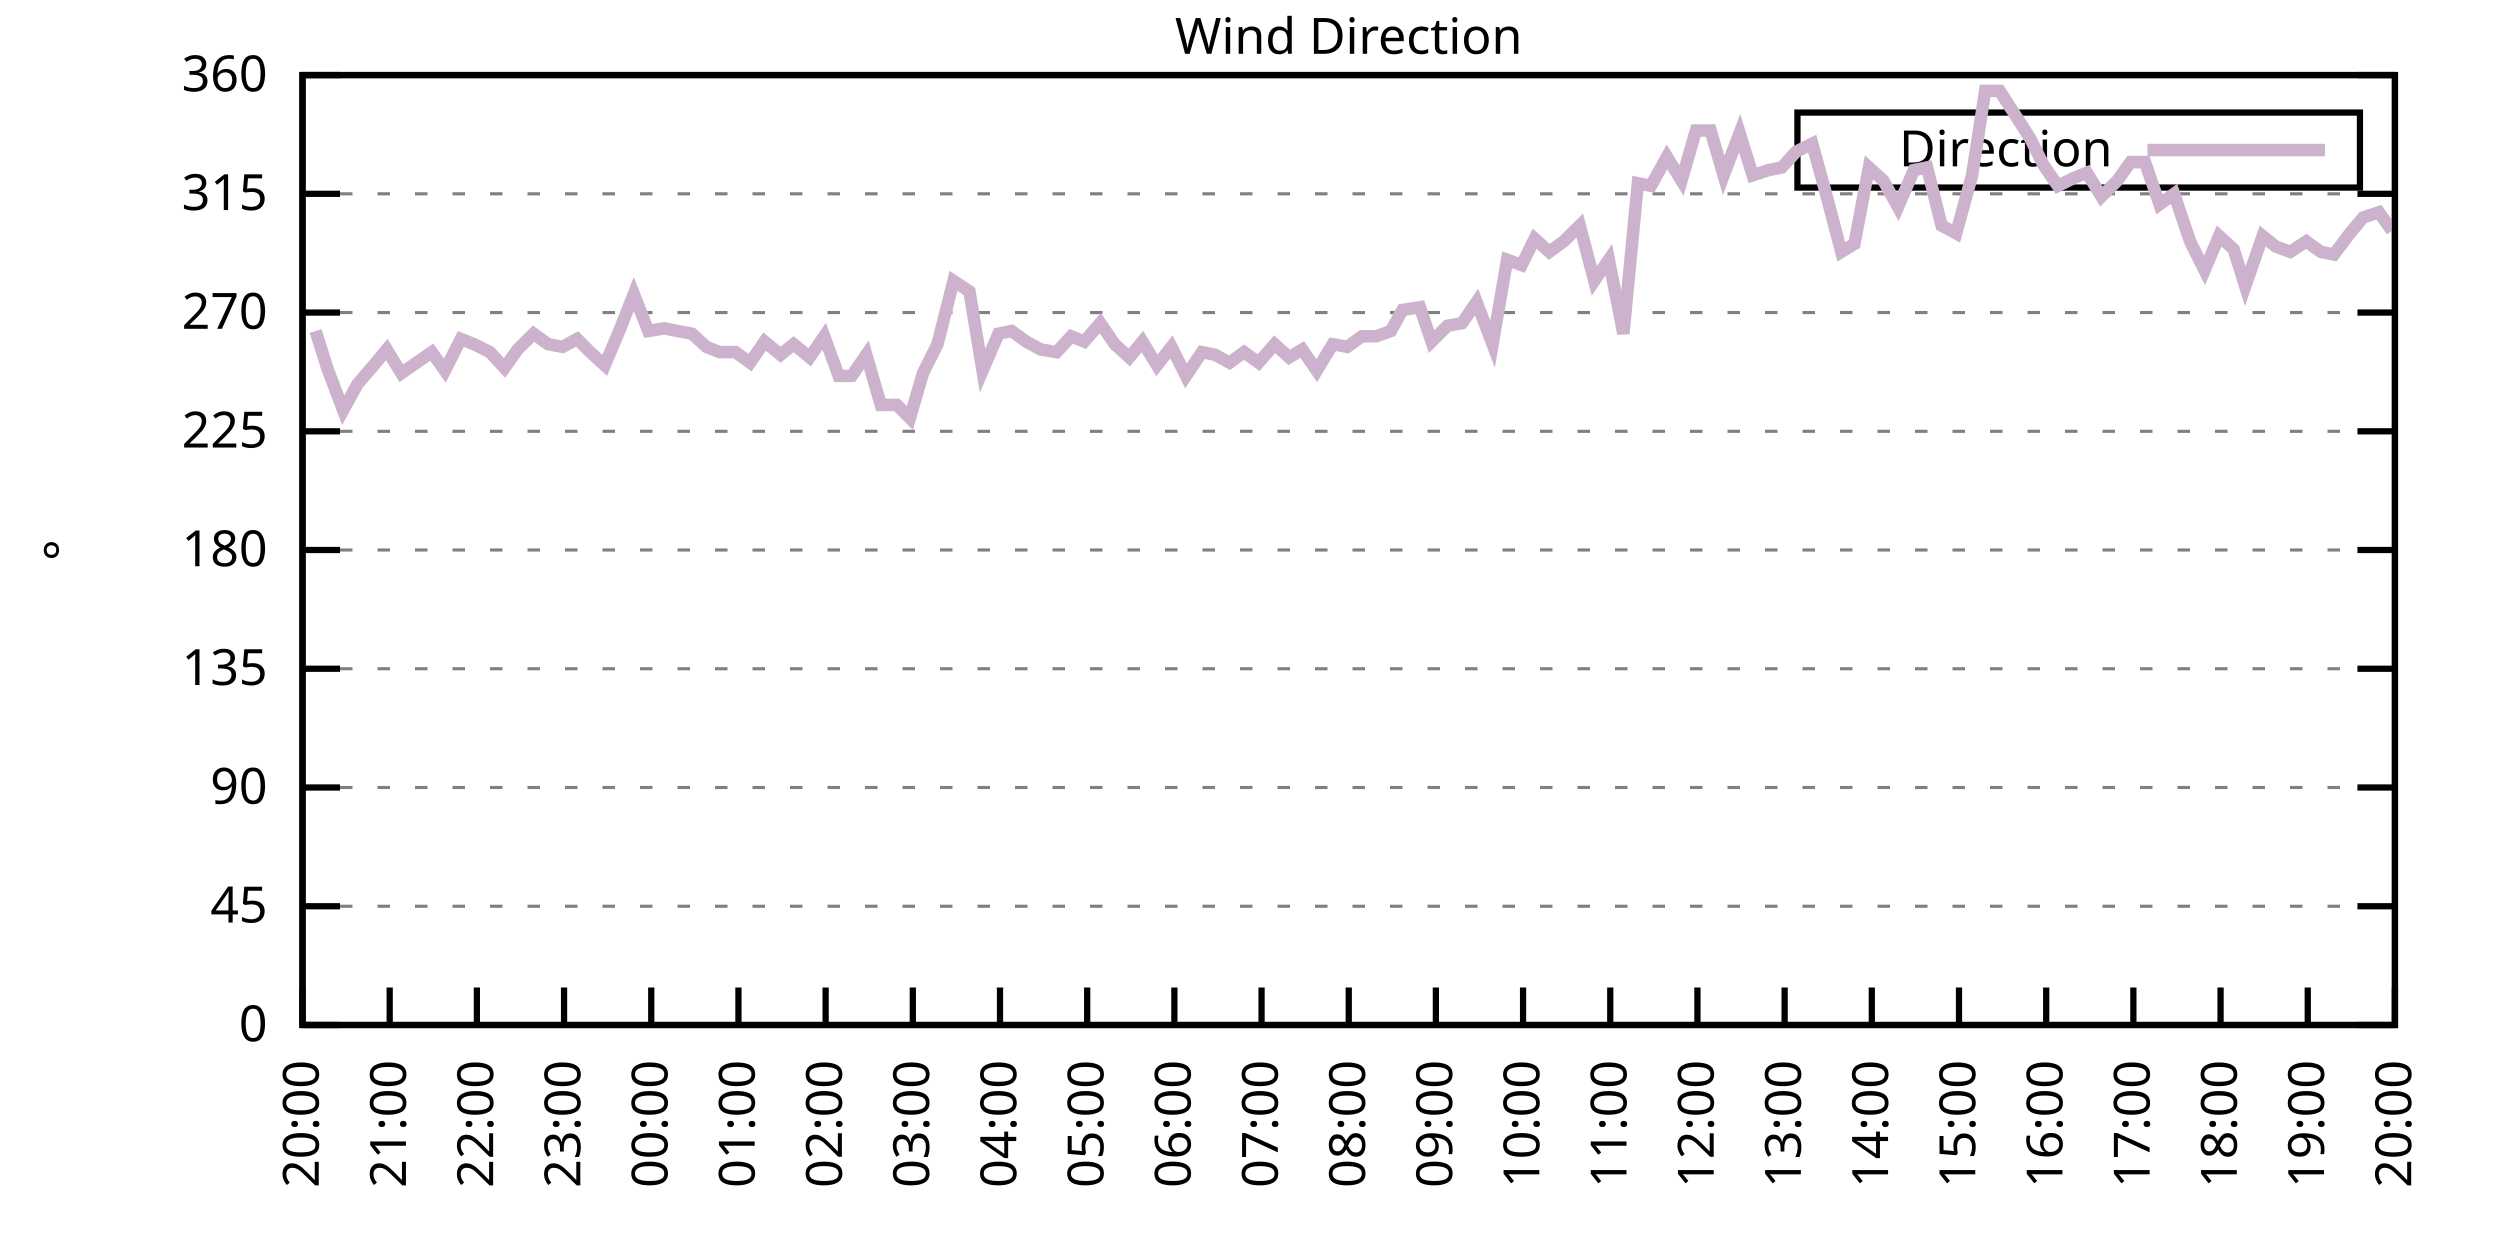
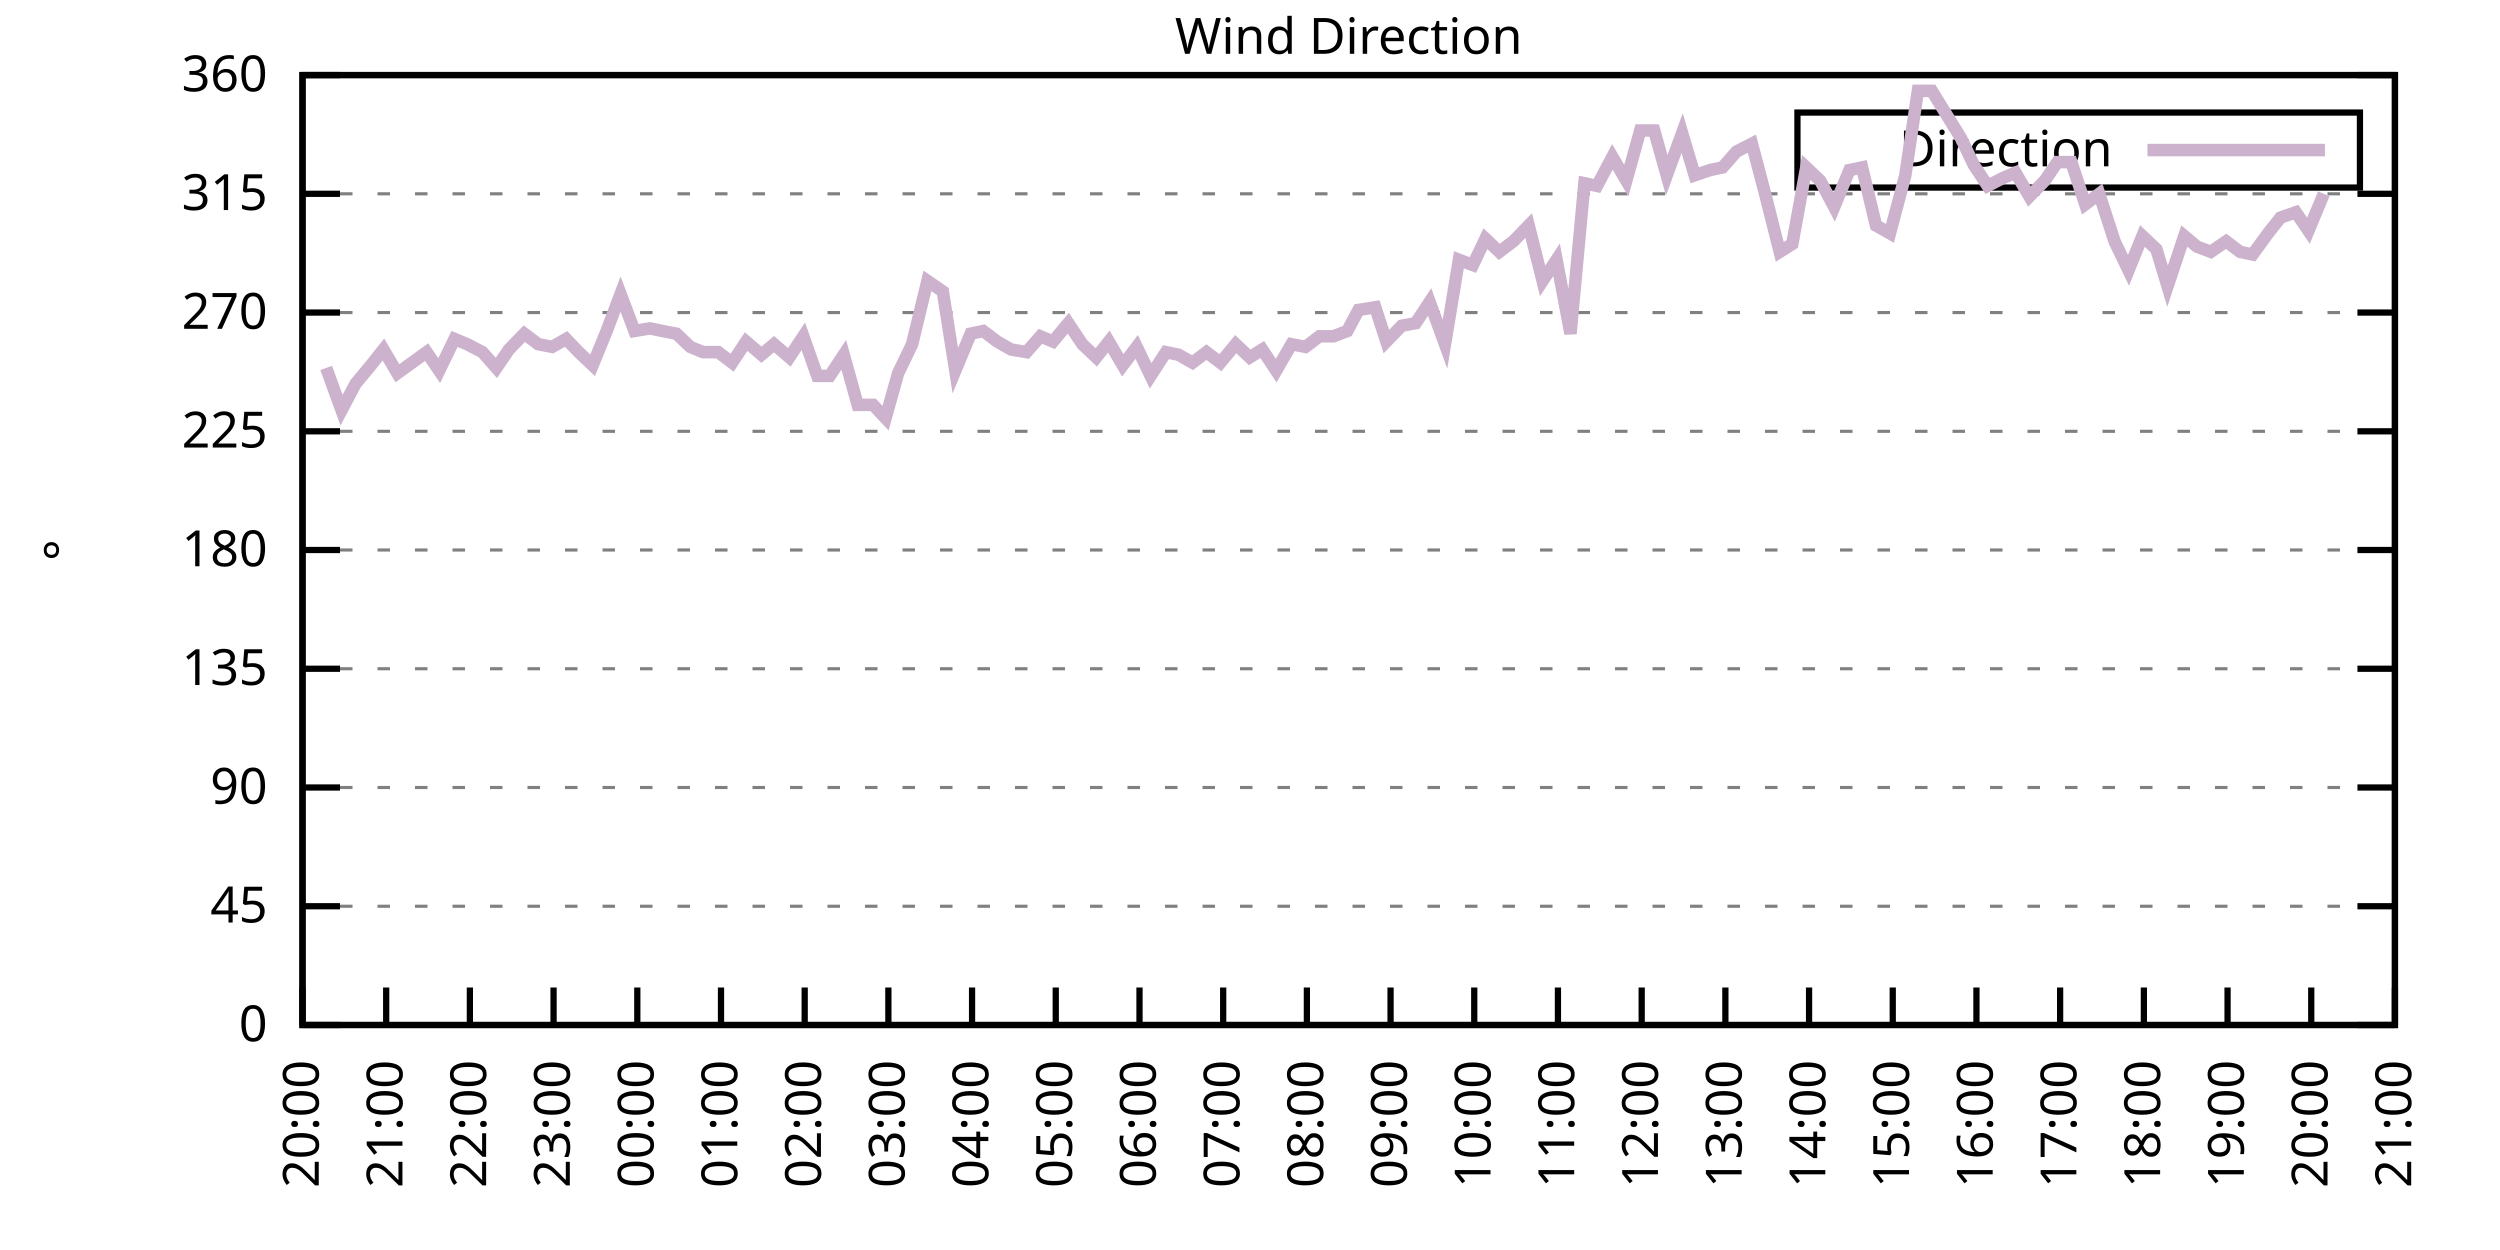
<svg xmlns="http://www.w3.org/2000/svg" xmlns:xlink="http://www.w3.org/1999/xlink" width="400" height="200" viewBox="0 0 400 200">
  <g id="gnuplot_canvas">
    <rect x="0" y="0" width="400" height="200" fill="none" />
    <defs>
      <circle id="gpDot" r="0.5" stroke-width="0.5" stroke="currentColor" />
      <path id="gpPt0" stroke-width="0.333" stroke="currentColor" d="M-1,0 h2 M0,-1 v2" />
      <path id="gpPt1" stroke-width="0.333" stroke="currentColor" d="M-1,-1 L1,1 M1,-1 L-1,1" />
      <path id="gpPt2" stroke-width="0.333" stroke="currentColor" d="M-1,0 L1,0 M0,-1 L0,1 M-1,-1 L1,1 M-1,1 L1,-1" />
      <rect id="gpPt3" stroke-width="0.333" stroke="currentColor" x="-1" y="-1" width="2" height="2" />
      <rect id="gpPt4" stroke-width="0.333" stroke="currentColor" fill="currentColor" x="-1" y="-1" width="2" height="2" />
      <circle id="gpPt5" stroke-width="0.333" stroke="currentColor" cx="0" cy="0" r="1" />
      <use xlink:href="#gpPt5" id="gpPt6" fill="currentColor" stroke="none" />
      <path id="gpPt7" stroke-width="0.333" stroke="currentColor" d="M0,-1.33 L-1.33,0.67 L1.33,0.67 z" />
      <use xlink:href="#gpPt7" id="gpPt8" fill="currentColor" stroke="none" />
      <use xlink:href="#gpPt7" id="gpPt9" stroke="currentColor" transform="rotate(180)" />
      <use xlink:href="#gpPt9" id="gpPt10" fill="currentColor" stroke="none" />
      <use xlink:href="#gpPt3" id="gpPt11" stroke="currentColor" transform="rotate(45)" />
      <use xlink:href="#gpPt11" id="gpPt12" fill="currentColor" stroke="none" />
      <path id="gpPt13" stroke-width="0.333" stroke="currentColor" d="M0,1.330 L1.265,0.411 L0.782,-1.067 L-0.782,-1.076 L-1.265,0.411 z" />
      <use xlink:href="#gpPt13" id="gpPt14" fill="currentColor" stroke="none" />
      <filter id="textbox" filterUnits="objectBoundingBox" x="0" y="0" height="1" width="1">
        <feFlood flood-color="white" flood-opacity="1" result="bgnd" />
        <feComposite in="SourceGraphic" in2="bgnd" operator="atop" />
      </filter>
      <filter id="greybox" filterUnits="objectBoundingBox" x="0" y="0" height="1" width="1">
        <feFlood flood-color="lightgrey" flood-opacity="1" result="grey" />
        <feComposite in="SourceGraphic" in2="grey" operator="atop" />
      </filter>
    </defs>
    <g fill="none" color="white" stroke="currentColor" stroke-width="1.00" stroke-linecap="butt" stroke-linejoin="miter">
</g>
    <g fill="none" color="black" stroke="currentColor" stroke-width="1.00" stroke-linecap="butt" stroke-linejoin="miter">
      <g stroke="none" shape-rendering="crispEdges">
        <polygon fill="rgb(255, 255, 255)" points="48.40,164.00 383.18,164.00 383.18,12.02 48.40,12.02 " />
      </g>
    </g>
    <g fill="none" color="black" stroke="currentColor" stroke-width="1.00" stroke-linecap="butt" stroke-linejoin="miter">
</g>
    <g fill="none" color="black" stroke="black" stroke-width="0.50" stroke-linecap="butt" stroke-linejoin="miter">
</g>
    <g fill="none" color="gray" stroke="currentColor" stroke-width="0.50" stroke-linecap="butt" stroke-linejoin="miter">
      <path stroke="gray" stroke-dasharray="2,4" class="gridline" d="M48.40,164.00 L383.19,164.00  " />
    </g>
    <g fill="none" color="gray" stroke="gray" stroke-width="1.00" stroke-linecap="butt" stroke-linejoin="miter">
</g>
    <g fill="none" color="black" stroke="currentColor" stroke-width="1.00" stroke-linecap="butt" stroke-linejoin="miter">
      <path stroke="black" d="M48.40,164.00 L54.40,164.00 M383.19,164.00 L377.19,164.00  " />
      <g transform="translate(42.80,166.60)" stroke="none" fill="black" font-family="Sans" font-size="8.00" text-anchor="end">
        <text>
          <tspan font-family="Sans"> 0</tspan>
        </text>
      </g>
    </g>
    <g fill="none" color="black" stroke="currentColor" stroke-width="1.00" stroke-linecap="butt" stroke-linejoin="miter">
</g>
    <g fill="none" color="black" stroke="black" stroke-width="0.50" stroke-linecap="butt" stroke-linejoin="miter">
</g>
    <g fill="none" color="gray" stroke="currentColor" stroke-width="0.50" stroke-linecap="butt" stroke-linejoin="miter">
      <path stroke="gray" stroke-dasharray="2,4" class="gridline" d="M48.40,145.00 L383.19,145.00  " />
    </g>
    <g fill="none" color="gray" stroke="gray" stroke-width="1.00" stroke-linecap="butt" stroke-linejoin="miter">
</g>
    <g fill="none" color="black" stroke="currentColor" stroke-width="1.00" stroke-linecap="butt" stroke-linejoin="miter">
      <path stroke="black" d="M48.40,145.00 L54.40,145.00 M383.19,145.00 L377.19,145.00  " />
      <g transform="translate(42.80,147.60)" stroke="none" fill="black" font-family="Sans" font-size="8.00" text-anchor="end">
        <text>
          <tspan font-family="Sans"> 45</tspan>
        </text>
      </g>
    </g>
    <g fill="none" color="black" stroke="currentColor" stroke-width="1.00" stroke-linecap="butt" stroke-linejoin="miter">
</g>
    <g fill="none" color="black" stroke="black" stroke-width="0.50" stroke-linecap="butt" stroke-linejoin="miter">
</g>
    <g fill="none" color="gray" stroke="currentColor" stroke-width="0.50" stroke-linecap="butt" stroke-linejoin="miter">
      <path stroke="gray" stroke-dasharray="2,4" class="gridline" d="M48.40,126.00 L383.19,126.00  " />
    </g>
    <g fill="none" color="gray" stroke="gray" stroke-width="1.00" stroke-linecap="butt" stroke-linejoin="miter">
</g>
    <g fill="none" color="black" stroke="currentColor" stroke-width="1.00" stroke-linecap="butt" stroke-linejoin="miter">
      <path stroke="black" d="M48.40,126.00 L54.40,126.00 M383.19,126.00 L377.19,126.00  " />
      <g transform="translate(42.80,128.60)" stroke="none" fill="black" font-family="Sans" font-size="8.00" text-anchor="end">
        <text>
          <tspan font-family="Sans"> 90</tspan>
        </text>
      </g>
    </g>
    <g fill="none" color="black" stroke="currentColor" stroke-width="1.00" stroke-linecap="butt" stroke-linejoin="miter">
</g>
    <g fill="none" color="black" stroke="black" stroke-width="0.50" stroke-linecap="butt" stroke-linejoin="miter">
</g>
    <g fill="none" color="gray" stroke="currentColor" stroke-width="0.50" stroke-linecap="butt" stroke-linejoin="miter">
      <path stroke="gray" stroke-dasharray="2,4" class="gridline" d="M48.40,107.00 L383.19,107.00  " />
    </g>
    <g fill="none" color="gray" stroke="gray" stroke-width="1.00" stroke-linecap="butt" stroke-linejoin="miter">
</g>
    <g fill="none" color="black" stroke="currentColor" stroke-width="1.00" stroke-linecap="butt" stroke-linejoin="miter">
      <path stroke="black" d="M48.40,107.00 L54.40,107.00 M383.19,107.00 L377.19,107.00  " />
      <g transform="translate(42.80,109.60)" stroke="none" fill="black" font-family="Sans" font-size="8.00" text-anchor="end">
        <text>
          <tspan font-family="Sans"> 135</tspan>
        </text>
      </g>
    </g>
    <g fill="none" color="black" stroke="currentColor" stroke-width="1.00" stroke-linecap="butt" stroke-linejoin="miter">
</g>
    <g fill="none" color="black" stroke="black" stroke-width="0.50" stroke-linecap="butt" stroke-linejoin="miter">
</g>
    <g fill="none" color="gray" stroke="currentColor" stroke-width="0.50" stroke-linecap="butt" stroke-linejoin="miter">
      <path stroke="gray" stroke-dasharray="2,4" class="gridline" d="M48.40,88.00 L383.19,88.00  " />
    </g>
    <g fill="none" color="gray" stroke="gray" stroke-width="1.00" stroke-linecap="butt" stroke-linejoin="miter">
</g>
    <g fill="none" color="black" stroke="currentColor" stroke-width="1.00" stroke-linecap="butt" stroke-linejoin="miter">
      <path stroke="black" d="M48.40,88.00 L54.40,88.00 M383.19,88.00 L377.19,88.00  " />
      <g transform="translate(42.80,90.60)" stroke="none" fill="black" font-family="Sans" font-size="8.00" text-anchor="end">
        <text>
          <tspan font-family="Sans"> 180</tspan>
        </text>
      </g>
    </g>
    <g fill="none" color="black" stroke="currentColor" stroke-width="1.00" stroke-linecap="butt" stroke-linejoin="miter">
</g>
    <g fill="none" color="black" stroke="black" stroke-width="0.50" stroke-linecap="butt" stroke-linejoin="miter">
</g>
    <g fill="none" color="gray" stroke="currentColor" stroke-width="0.50" stroke-linecap="butt" stroke-linejoin="miter">
      <path stroke="gray" stroke-dasharray="2,4" class="gridline" d="M48.40,69.01 L383.19,69.01  " />
    </g>
    <g fill="none" color="gray" stroke="gray" stroke-width="1.00" stroke-linecap="butt" stroke-linejoin="miter">
</g>
    <g fill="none" color="black" stroke="currentColor" stroke-width="1.00" stroke-linecap="butt" stroke-linejoin="miter">
      <path stroke="black" d="M48.40,69.01 L54.40,69.01 M383.19,69.01 L377.19,69.01  " />
      <g transform="translate(42.80,71.61)" stroke="none" fill="black" font-family="Sans" font-size="8.00" text-anchor="end">
        <text>
          <tspan font-family="Sans"> 225</tspan>
        </text>
      </g>
    </g>
    <g fill="none" color="black" stroke="currentColor" stroke-width="1.00" stroke-linecap="butt" stroke-linejoin="miter">
</g>
    <g fill="none" color="black" stroke="black" stroke-width="0.50" stroke-linecap="butt" stroke-linejoin="miter">
</g>
    <g fill="none" color="gray" stroke="currentColor" stroke-width="0.50" stroke-linecap="butt" stroke-linejoin="miter">
      <path stroke="gray" stroke-dasharray="2,4" class="gridline" d="M48.40,50.01 L383.19,50.01  " />
    </g>
    <g fill="none" color="gray" stroke="gray" stroke-width="1.00" stroke-linecap="butt" stroke-linejoin="miter">
</g>
    <g fill="none" color="black" stroke="currentColor" stroke-width="1.00" stroke-linecap="butt" stroke-linejoin="miter">
      <path stroke="black" d="M48.40,50.01 L54.40,50.01 M383.19,50.01 L377.19,50.01  " />
      <g transform="translate(42.80,52.61)" stroke="none" fill="black" font-family="Sans" font-size="8.00" text-anchor="end">
        <text>
          <tspan font-family="Sans"> 270</tspan>
        </text>
      </g>
    </g>
    <g fill="none" color="black" stroke="currentColor" stroke-width="1.00" stroke-linecap="butt" stroke-linejoin="miter">
</g>
    <g fill="none" color="black" stroke="black" stroke-width="0.50" stroke-linecap="butt" stroke-linejoin="miter">
</g>
    <g fill="none" color="gray" stroke="currentColor" stroke-width="0.50" stroke-linecap="butt" stroke-linejoin="miter">
      <path stroke="gray" stroke-dasharray="2,4" class="gridline" d="M48.40,31.01 L383.19,31.01  " />
    </g>
    <g fill="none" color="gray" stroke="gray" stroke-width="1.00" stroke-linecap="butt" stroke-linejoin="miter">
</g>
    <g fill="none" color="black" stroke="currentColor" stroke-width="1.00" stroke-linecap="butt" stroke-linejoin="miter">
      <path stroke="black" d="M48.40,31.01 L54.40,31.01 M383.19,31.01 L377.19,31.01  " />
      <g transform="translate(42.80,33.61)" stroke="none" fill="black" font-family="Sans" font-size="8.00" text-anchor="end">
        <text>
          <tspan font-family="Sans"> 315</tspan>
        </text>
      </g>
    </g>
    <g fill="none" color="black" stroke="currentColor" stroke-width="1.00" stroke-linecap="butt" stroke-linejoin="miter">
</g>
    <g fill="none" color="black" stroke="black" stroke-width="0.50" stroke-linecap="butt" stroke-linejoin="miter">
</g>
    <g fill="none" color="gray" stroke="currentColor" stroke-width="0.50" stroke-linecap="butt" stroke-linejoin="miter">
      <path stroke="gray" stroke-dasharray="2,4" class="gridline" d="M48.40,12.01 L383.19,12.01  " />
    </g>
    <g fill="none" color="gray" stroke="gray" stroke-width="1.00" stroke-linecap="butt" stroke-linejoin="miter">
</g>
    <g fill="none" color="black" stroke="currentColor" stroke-width="1.00" stroke-linecap="butt" stroke-linejoin="miter">
      <path stroke="black" d="M48.40,12.01 L54.40,12.01 M383.19,12.01 L377.19,12.01  " />
      <g transform="translate(42.80,14.61)" stroke="none" fill="black" font-family="Sans" font-size="8.00" text-anchor="end">
        <text>
          <tspan font-family="Sans"> 360</tspan>
        </text>
      </g>
    </g>
    <g fill="none" color="black" stroke="currentColor" stroke-width="1.00" stroke-linecap="butt" stroke-linejoin="miter">
      <path stroke="black" d="M48.40,164.00 L48.40,158.00  " />
      <g transform="translate(51.00,169.60) rotate(270.00)" stroke="none" fill="black" font-family="Sans" font-size="8.00" text-anchor="end">
        <text>
          <tspan font-family="Sans">20:00</tspan>
        </text>
      </g>
    </g>
    <g fill="none" color="black" stroke="currentColor" stroke-width="1.00" stroke-linecap="butt" stroke-linejoin="miter">
-       <path stroke="black" d="M62.35,164.00 L62.35,158.00  " />
-       <g transform="translate(64.95,169.60) rotate(270.00)" stroke="none" fill="black" font-family="Sans" font-size="8.00" text-anchor="end">
+       <path stroke="black" d="M61.79,164.00 L61.79,158.00  " />
+       <g transform="translate(64.39,169.60) rotate(270.00)" stroke="none" fill="black" font-family="Sans" font-size="8.00" text-anchor="end">
        <text>
          <tspan font-family="Sans">21:00</tspan>
        </text>
      </g>
    </g>
    <g fill="none" color="black" stroke="currentColor" stroke-width="1.00" stroke-linecap="butt" stroke-linejoin="miter">
-       <path stroke="black" d="M76.30,164.00 L76.30,158.00  " />
-       <g transform="translate(78.90,169.60) rotate(270.00)" stroke="none" fill="black" font-family="Sans" font-size="8.00" text-anchor="end">
+       <path stroke="black" d="M75.18,164.00 L75.18,158.00  " />
+       <g transform="translate(77.78,169.60) rotate(270.00)" stroke="none" fill="black" font-family="Sans" font-size="8.00" text-anchor="end">
        <text>
          <tspan font-family="Sans">22:00</tspan>
        </text>
      </g>
    </g>
    <g fill="none" color="black" stroke="currentColor" stroke-width="1.00" stroke-linecap="butt" stroke-linejoin="miter">
-       <path stroke="black" d="M90.25,164.00 L90.25,158.00  " />
-       <g transform="translate(92.85,169.60) rotate(270.00)" stroke="none" fill="black" font-family="Sans" font-size="8.00" text-anchor="end">
+       <path stroke="black" d="M88.57,164.00 L88.57,158.00  " />
+       <g transform="translate(91.17,169.60) rotate(270.00)" stroke="none" fill="black" font-family="Sans" font-size="8.00" text-anchor="end">
        <text>
          <tspan font-family="Sans">23:00</tspan>
        </text>
      </g>
    </g>
    <g fill="none" color="black" stroke="currentColor" stroke-width="1.00" stroke-linecap="butt" stroke-linejoin="miter">
-       <path stroke="black" d="M104.20,164.00 L104.20,158.00  " />
-       <g transform="translate(106.80,169.60) rotate(270.00)" stroke="none" fill="black" font-family="Sans" font-size="8.00" text-anchor="end">
+       <path stroke="black" d="M101.97,164.00 L101.97,158.00  " />
+       <g transform="translate(104.57,169.60) rotate(270.00)" stroke="none" fill="black" font-family="Sans" font-size="8.00" text-anchor="end">
        <text>
          <tspan font-family="Sans">00:00</tspan>
        </text>
      </g>
    </g>
    <g fill="none" color="black" stroke="currentColor" stroke-width="1.00" stroke-linecap="butt" stroke-linejoin="miter">
-       <path stroke="black" d="M118.15,164.00 L118.15,158.00  " />
-       <g transform="translate(120.75,169.60) rotate(270.00)" stroke="none" fill="black" font-family="Sans" font-size="8.00" text-anchor="end">
+       <path stroke="black" d="M115.36,164.00 L115.36,158.00  " />
+       <g transform="translate(117.96,169.60) rotate(270.00)" stroke="none" fill="black" font-family="Sans" font-size="8.00" text-anchor="end">
        <text>
          <tspan font-family="Sans">01:00</tspan>
        </text>
      </g>
    </g>
    <g fill="none" color="black" stroke="currentColor" stroke-width="1.00" stroke-linecap="butt" stroke-linejoin="miter">
-       <path stroke="black" d="M132.10,164.00 L132.10,158.00  " />
-       <g transform="translate(134.70,169.60) rotate(270.00)" stroke="none" fill="black" font-family="Sans" font-size="8.00" text-anchor="end">
+       <path stroke="black" d="M128.75,164.00 L128.75,158.00  " />
+       <g transform="translate(131.35,169.60) rotate(270.00)" stroke="none" fill="black" font-family="Sans" font-size="8.00" text-anchor="end">
        <text>
          <tspan font-family="Sans">02:00</tspan>
        </text>
      </g>
    </g>
    <g fill="none" color="black" stroke="currentColor" stroke-width="1.00" stroke-linecap="butt" stroke-linejoin="miter">
-       <path stroke="black" d="M146.05,164.00 L146.05,158.00  " />
-       <g transform="translate(148.65,169.60) rotate(270.00)" stroke="none" fill="black" font-family="Sans" font-size="8.00" text-anchor="end">
+       <path stroke="black" d="M142.14,164.00 L142.14,158.00  " />
+       <g transform="translate(144.74,169.60) rotate(270.00)" stroke="none" fill="black" font-family="Sans" font-size="8.00" text-anchor="end">
        <text>
          <tspan font-family="Sans">03:00</tspan>
        </text>
      </g>
    </g>
    <g fill="none" color="black" stroke="currentColor" stroke-width="1.00" stroke-linecap="butt" stroke-linejoin="miter">
-       <path stroke="black" d="M160.00,164.00 L160.00,158.00  " />
-       <g transform="translate(162.60,169.60) rotate(270.00)" stroke="none" fill="black" font-family="Sans" font-size="8.00" text-anchor="end">
+       <path stroke="black" d="M155.53,164.00 L155.53,158.00  " />
+       <g transform="translate(158.13,169.60) rotate(270.00)" stroke="none" fill="black" font-family="Sans" font-size="8.00" text-anchor="end">
        <text>
          <tspan font-family="Sans">04:00</tspan>
        </text>
      </g>
    </g>
    <g fill="none" color="black" stroke="currentColor" stroke-width="1.00" stroke-linecap="butt" stroke-linejoin="miter">
-       <path stroke="black" d="M173.95,164.00 L173.95,158.00  " />
-       <g transform="translate(176.55,169.60) rotate(270.00)" stroke="none" fill="black" font-family="Sans" font-size="8.00" text-anchor="end">
+       <path stroke="black" d="M168.92,164.00 L168.92,158.00  " />
+       <g transform="translate(171.52,169.60) rotate(270.00)" stroke="none" fill="black" font-family="Sans" font-size="8.00" text-anchor="end">
        <text>
          <tspan font-family="Sans">05:00</tspan>
        </text>
      </g>
    </g>
    <g fill="none" color="black" stroke="currentColor" stroke-width="1.00" stroke-linecap="butt" stroke-linejoin="miter">
-       <path stroke="black" d="M187.90,164.00 L187.90,158.00  " />
-       <g transform="translate(190.50,169.60) rotate(270.00)" stroke="none" fill="black" font-family="Sans" font-size="8.00" text-anchor="end">
+       <path stroke="black" d="M182.32,164.00 L182.32,158.00  " />
+       <g transform="translate(184.92,169.60) rotate(270.00)" stroke="none" fill="black" font-family="Sans" font-size="8.00" text-anchor="end">
        <text>
          <tspan font-family="Sans">06:00</tspan>
        </text>
      </g>
    </g>
    <g fill="none" color="black" stroke="currentColor" stroke-width="1.00" stroke-linecap="butt" stroke-linejoin="miter">
-       <path stroke="black" d="M201.85,164.00 L201.85,158.00  " />
-       <g transform="translate(204.45,169.60) rotate(270.00)" stroke="none" fill="black" font-family="Sans" font-size="8.00" text-anchor="end">
+       <path stroke="black" d="M195.71,164.00 L195.71,158.00  " />
+       <g transform="translate(198.31,169.60) rotate(270.00)" stroke="none" fill="black" font-family="Sans" font-size="8.00" text-anchor="end">
        <text>
          <tspan font-family="Sans">07:00</tspan>
        </text>
      </g>
    </g>
    <g fill="none" color="black" stroke="currentColor" stroke-width="1.00" stroke-linecap="butt" stroke-linejoin="miter">
-       <path stroke="black" d="M215.80,164.00 L215.80,158.00  " />
-       <g transform="translate(218.40,169.60) rotate(270.00)" stroke="none" fill="black" font-family="Sans" font-size="8.00" text-anchor="end">
+       <path stroke="black" d="M209.10,164.00 L209.10,158.00  " />
+       <g transform="translate(211.70,169.60) rotate(270.00)" stroke="none" fill="black" font-family="Sans" font-size="8.00" text-anchor="end">
        <text>
          <tspan font-family="Sans">08:00</tspan>
        </text>
      </g>
    </g>
    <g fill="none" color="black" stroke="currentColor" stroke-width="1.00" stroke-linecap="butt" stroke-linejoin="miter">
-       <path stroke="black" d="M229.74,164.00 L229.74,158.00  " />
-       <g transform="translate(232.34,169.60) rotate(270.00)" stroke="none" fill="black" font-family="Sans" font-size="8.00" text-anchor="end">
+       <path stroke="black" d="M222.49,164.00 L222.49,158.00  " />
+       <g transform="translate(225.09,169.60) rotate(270.00)" stroke="none" fill="black" font-family="Sans" font-size="8.00" text-anchor="end">
        <text>
          <tspan font-family="Sans">09:00</tspan>
        </text>
      </g>
    </g>
    <g fill="none" color="black" stroke="currentColor" stroke-width="1.00" stroke-linecap="butt" stroke-linejoin="miter">
-       <path stroke="black" d="M243.69,164.00 L243.69,158.00  " />
-       <g transform="translate(246.29,169.60) rotate(270.00)" stroke="none" fill="black" font-family="Sans" font-size="8.00" text-anchor="end">
+       <path stroke="black" d="M235.88,164.00 L235.88,158.00  " />
+       <g transform="translate(238.48,169.60) rotate(270.00)" stroke="none" fill="black" font-family="Sans" font-size="8.00" text-anchor="end">
        <text>
          <tspan font-family="Sans">10:00</tspan>
        </text>
      </g>
    </g>
    <g fill="none" color="black" stroke="currentColor" stroke-width="1.00" stroke-linecap="butt" stroke-linejoin="miter">
-       <path stroke="black" d="M257.64,164.00 L257.64,158.00  " />
-       <g transform="translate(260.24,169.60) rotate(270.00)" stroke="none" fill="black" font-family="Sans" font-size="8.00" text-anchor="end">
+       <path stroke="black" d="M249.27,164.00 L249.27,158.00  " />
+       <g transform="translate(251.87,169.60) rotate(270.00)" stroke="none" fill="black" font-family="Sans" font-size="8.00" text-anchor="end">
        <text>
          <tspan font-family="Sans">11:00</tspan>
        </text>
      </g>
    </g>
    <g fill="none" color="black" stroke="currentColor" stroke-width="1.00" stroke-linecap="butt" stroke-linejoin="miter">
-       <path stroke="black" d="M271.59,164.00 L271.59,158.00  " />
-       <g transform="translate(274.19,169.60) rotate(270.00)" stroke="none" fill="black" font-family="Sans" font-size="8.00" text-anchor="end">
+       <path stroke="black" d="M262.67,164.00 L262.67,158.00  " />
+       <g transform="translate(265.27,169.60) rotate(270.00)" stroke="none" fill="black" font-family="Sans" font-size="8.00" text-anchor="end">
        <text>
          <tspan font-family="Sans">12:00</tspan>
        </text>
      </g>
    </g>
    <g fill="none" color="black" stroke="currentColor" stroke-width="1.00" stroke-linecap="butt" stroke-linejoin="miter">
-       <path stroke="black" d="M285.54,164.00 L285.54,158.00  " />
-       <g transform="translate(288.14,169.60) rotate(270.00)" stroke="none" fill="black" font-family="Sans" font-size="8.00" text-anchor="end">
+       <path stroke="black" d="M276.06,164.00 L276.06,158.00  " />
+       <g transform="translate(278.66,169.60) rotate(270.00)" stroke="none" fill="black" font-family="Sans" font-size="8.00" text-anchor="end">
        <text>
          <tspan font-family="Sans">13:00</tspan>
        </text>
      </g>
    </g>
    <g fill="none" color="black" stroke="currentColor" stroke-width="1.00" stroke-linecap="butt" stroke-linejoin="miter">
-       <path stroke="black" d="M299.49,164.00 L299.49,158.00  " />
-       <g transform="translate(302.09,169.60) rotate(270.00)" stroke="none" fill="black" font-family="Sans" font-size="8.00" text-anchor="end">
+       <path stroke="black" d="M289.45,164.00 L289.45,158.00  " />
+       <g transform="translate(292.05,169.60) rotate(270.00)" stroke="none" fill="black" font-family="Sans" font-size="8.00" text-anchor="end">
        <text>
          <tspan font-family="Sans">14:00</tspan>
        </text>
      </g>
    </g>
    <g fill="none" color="black" stroke="currentColor" stroke-width="1.00" stroke-linecap="butt" stroke-linejoin="miter">
-       <path stroke="black" d="M313.44,164.00 L313.44,158.00  " />
-       <g transform="translate(316.04,169.60) rotate(270.00)" stroke="none" fill="black" font-family="Sans" font-size="8.00" text-anchor="end">
+       <path stroke="black" d="M302.84,164.00 L302.84,158.00  " />
+       <g transform="translate(305.44,169.60) rotate(270.00)" stroke="none" fill="black" font-family="Sans" font-size="8.00" text-anchor="end">
        <text>
          <tspan font-family="Sans">15:00</tspan>
        </text>
      </g>
    </g>
    <g fill="none" color="black" stroke="currentColor" stroke-width="1.00" stroke-linecap="butt" stroke-linejoin="miter">
-       <path stroke="black" d="M327.39,164.00 L327.39,158.00  " />
-       <g transform="translate(329.99,169.60) rotate(270.00)" stroke="none" fill="black" font-family="Sans" font-size="8.00" text-anchor="end">
+       <path stroke="black" d="M316.23,164.00 L316.23,158.00  " />
+       <g transform="translate(318.83,169.60) rotate(270.00)" stroke="none" fill="black" font-family="Sans" font-size="8.00" text-anchor="end">
        <text>
          <tspan font-family="Sans">16:00</tspan>
        </text>
      </g>
    </g>
    <g fill="none" color="black" stroke="currentColor" stroke-width="1.00" stroke-linecap="butt" stroke-linejoin="miter">
-       <path stroke="black" d="M341.34,164.00 L341.34,158.00  " />
-       <g transform="translate(343.94,169.60) rotate(270.00)" stroke="none" fill="black" font-family="Sans" font-size="8.00" text-anchor="end">
+       <path stroke="black" d="M329.62,164.00 L329.62,158.00  " />
+       <g transform="translate(332.22,169.60) rotate(270.00)" stroke="none" fill="black" font-family="Sans" font-size="8.00" text-anchor="end">
        <text>
          <tspan font-family="Sans">17:00</tspan>
        </text>
      </g>
    </g>
    <g fill="none" color="black" stroke="currentColor" stroke-width="1.00" stroke-linecap="butt" stroke-linejoin="miter">
-       <path stroke="black" d="M355.29,164.00 L355.29,158.00  " />
-       <g transform="translate(357.89,169.60) rotate(270.00)" stroke="none" fill="black" font-family="Sans" font-size="8.00" text-anchor="end">
+       <path stroke="black" d="M343.02,164.00 L343.02,158.00  " />
+       <g transform="translate(345.62,169.60) rotate(270.00)" stroke="none" fill="black" font-family="Sans" font-size="8.00" text-anchor="end">
        <text>
          <tspan font-family="Sans">18:00</tspan>
        </text>
      </g>
    </g>
    <g fill="none" color="black" stroke="currentColor" stroke-width="1.00" stroke-linecap="butt" stroke-linejoin="miter">
-       <path stroke="black" d="M369.24,164.00 L369.24,158.00  " />
-       <g transform="translate(371.84,169.60) rotate(270.00)" stroke="none" fill="black" font-family="Sans" font-size="8.00" text-anchor="end">
+       <path stroke="black" d="M356.41,164.00 L356.41,158.00  " />
+       <g transform="translate(359.01,169.60) rotate(270.00)" stroke="none" fill="black" font-family="Sans" font-size="8.00" text-anchor="end">
        <text>
          <tspan font-family="Sans">19:00</tspan>
+         </text>
+       </g>
+     </g>
+     <g fill="none" color="black" stroke="currentColor" stroke-width="1.00" stroke-linecap="butt" stroke-linejoin="miter">
+       <path stroke="black" d="M369.80,164.00 L369.80,158.00  " />
+       <g transform="translate(372.40,169.60) rotate(270.00)" stroke="none" fill="black" font-family="Sans" font-size="8.00" text-anchor="end">
+         <text>
+           <tspan font-family="Sans">20:00</tspan>
        </text>
      </g>
    </g>
    <g fill="none" color="black" stroke="currentColor" stroke-width="1.00" stroke-linecap="butt" stroke-linejoin="miter">
      <path stroke="black" d="M383.19,164.00 L383.19,158.00  " />
      <g transform="translate(385.79,169.60) rotate(270.00)" stroke="none" fill="black" font-family="Sans" font-size="8.00" text-anchor="end">
        <text>
-           <tspan font-family="Sans">20:00</tspan>
+           <tspan font-family="Sans">21:00</tspan>
        </text>
      </g>
    </g>
    <g fill="none" color="black" stroke="currentColor" stroke-width="1.00" stroke-linecap="butt" stroke-linejoin="miter">
</g>
    <g fill="none" color="black" stroke="currentColor" stroke-width="1.00" stroke-linecap="butt" stroke-linejoin="miter">
      <path stroke="black" d="M48.40,12.01 L48.40,164.00 L383.19,164.00 L383.19,12.01 L48.40,12.01 Z  " />
    </g>
    <g fill="none" color="black" stroke="currentColor" stroke-width="1.00" stroke-linecap="butt" stroke-linejoin="miter">
</g>
    <g fill="none" color="black" stroke="currentColor" stroke-width="1.00" stroke-linecap="butt" stroke-linejoin="miter">
      <path stroke="black" d="M287.59,30.01 L287.59,18.01 L377.59,18.01 L377.59,30.01 L287.59,30.01 Z  " />
    </g>
    <g id="Wind_direction_plot_1">
      <g fill="none" color="white" stroke="black" stroke-width="2.00" stroke-linecap="butt" stroke-linejoin="miter">
</g>
      <g fill="none" color="black" stroke="currentColor" stroke-width="2.00" stroke-linecap="butt" stroke-linejoin="miter">
        <g transform="translate(337.99,26.61)" stroke="none" fill="black" font-family="Sans" font-size="8.00" text-anchor="end">
          <text>
            <tspan font-family="Sans">Direction</tspan>
          </text>
        </g>
      </g>
      <g fill="none" color="black" stroke="currentColor" stroke-width="2.00" stroke-linecap="butt" stroke-linejoin="miter">
-         <path stroke="rgb(204, 178, 204)" d="M343.59,24.01 L371.99,24.01 M50.49,52.96 L52.35,58.87 L54.91,65.63 L57.23,61.41 L59.79,58.45 L61.88,55.92   L64.21,59.72 L69.09,56.34 L71.18,59.30 L73.74,54.23 L75.83,55.07 L78.39,56.34 L80.72,58.87 L82.81,55.92   L85.37,53.39 L87.69,55.07 L90.02,55.50 L92.34,54.23 L94.43,56.34 L96.76,58.45 L99.08,52.96 L101.41,47.05   L103.73,52.96 L106.29,52.54 L108.38,52.96 L110.71,53.39 L113.03,55.50 L115.13,56.34 L117.68,56.34 L120.01,58.03   L122.33,54.65 L124.89,56.76 L126.98,55.07 L129.54,57.18 L131.87,53.81 L134.19,60.14 L136.28,60.14 L138.61,56.76   L140.93,64.78 L143.49,64.78 L145.58,66.90 L147.67,59.72 L150.00,55.07 L152.56,44.94 L155.11,46.63 L157.21,59.30   L159.76,53.39 L161.86,52.96 L164.18,54.65 L166.51,55.92 L169.06,56.34 L171.39,53.81 L173.48,54.65 L176.04,51.70   L178.36,55.07 L180.69,57.18 L182.78,54.65 L185.11,58.45 L187.43,55.50 L189.76,60.14 L192.31,56.34 L194.41,56.76   L196.73,58.03 L199.06,56.34 L201.38,58.03 L203.94,55.07 L206.26,57.18 L208.36,55.92 L210.68,59.30 L213.24,55.07   L215.56,55.50 L217.89,53.81 L220.21,53.81 L222.54,52.96 L224.40,49.59 L227.19,49.16 L229.05,54.65 L231.60,52.12   L233.93,51.70 L236.25,48.32 L238.81,55.07 L241.14,41.56 L243.46,42.41 L245.55,38.19 L247.88,40.30 L250.20,38.61   L252.76,36.08 L255.09,44.94 L257.41,41.56 L259.74,53.39 L262.06,29.32 L264.15,29.74 L266.71,25.10 L269.04,28.90   L271.36,20.88 L273.69,20.88 L275.78,28.05 L278.34,21.30 L280.43,28.05 L282.99,27.21 L285.08,26.79 L287.40,24.25   L289.96,22.99 L292.05,30.59 L294.61,40.30 L296.70,39.03 L299.03,26.79 L301.35,28.90 L303.68,33.12 L306.23,27.21   L308.33,26.79 L310.65,36.08 L312.98,37.34 L315.53,28.05 L317.63,14.54 L319.95,14.54 L324.83,22.14 L326.93,26.36   L329.25,29.74 L331.81,28.48 L333.90,27.63 L336.23,31.43 L338.78,28.90 L340.88,25.94 L343.20,25.94 L345.53,32.70   L347.85,31.01 L350.41,38.61 L352.73,43.25 L355.06,37.76 L357.38,39.87 L359.24,45.79 L362.03,37.76 L364.13,39.45   L366.45,40.30 L369.01,38.61 L371.33,40.30 L373.43,40.72 L375.98,37.34 L378.08,34.81 L380.63,33.96 L382.73,36.92    " />
+         <path stroke="rgb(204, 178, 204)" d="M343.59,24.01 L371.99,24.01 M52.19,58.87 L54.65,65.63 L56.88,61.41 L59.34,58.45 L61.35,55.92 L63.58,59.72   L68.26,56.34 L70.27,59.30 L72.73,54.23 L74.74,55.07 L77.19,56.34 L79.42,58.87 L81.43,55.92 L83.89,53.39   L86.12,55.07 L88.35,55.50 L90.58,54.23 L92.59,56.34 L94.82,58.45 L97.06,52.96 L99.29,47.05 L101.52,52.96   L103.98,52.54 L105.98,52.96 L108.22,53.39 L110.45,55.50 L112.46,56.34 L114.91,56.34 L117.14,58.03 L119.38,54.65   L121.83,56.76 L123.84,55.07 L126.29,57.18 L128.53,53.81 L130.76,60.14 L132.77,60.14 L135.00,56.76 L137.23,64.78   L139.69,64.78 L141.69,66.90 L143.70,59.72 L145.94,55.07 L148.39,44.94 L150.85,46.63 L152.85,59.30 L155.31,53.39   L157.32,52.96 L159.55,54.65 L161.78,55.92 L164.24,56.34 L166.47,53.81 L168.48,54.65 L170.93,51.70 L173.17,55.07   L175.40,57.18 L177.41,54.65 L179.64,58.45 L181.87,55.50 L184.10,60.14 L186.56,56.34 L188.57,56.76 L190.80,58.03   L193.03,56.34 L195.26,58.03 L197.72,55.07 L199.95,57.18 L201.96,55.92 L204.19,59.30 L206.64,55.07 L208.88,55.50   L211.11,53.81 L213.34,53.81 L215.57,52.96 L217.36,49.59 L220.04,49.16 L221.82,54.65 L224.28,52.12 L226.51,51.70   L228.74,48.32 L231.20,55.07 L233.43,41.56 L235.66,42.41 L237.67,38.19 L239.90,40.30 L242.13,38.61 L244.59,36.08   L246.82,44.94 L249.05,41.56 L251.28,53.39 L253.51,29.32 L255.52,29.74 L257.98,25.10 L260.21,28.90 L262.44,20.88   L264.67,20.88 L266.68,28.05 L269.14,21.30 L271.15,28.05 L273.60,27.21 L275.61,26.79 L277.84,24.25 L280.30,22.99   L282.31,30.59 L284.76,40.30 L286.77,39.03 L289.00,26.79 L291.23,28.90 L293.47,33.12 L295.92,27.21 L297.93,26.79   L300.16,36.08 L302.39,37.34 L304.85,28.05 L306.86,14.54 L309.09,14.54 L313.78,22.14 L315.79,26.36 L318.02,29.74   L320.47,28.48 L322.48,27.63 L324.71,31.43 L327.17,28.90 L329.18,25.94 L331.41,25.94 L333.64,32.70 L335.87,31.01   L338.33,38.61 L340.56,43.25 L342.79,37.76 L345.02,39.87 L346.81,45.79 L349.49,37.76 L351.50,39.45 L353.73,40.30   L356.18,38.61 L358.42,40.30 L360.42,40.72 L362.88,37.34 L364.89,34.81 L367.34,33.96 L369.35,36.92 L371.81,31.01    " />
      </g>
    </g>
    <g fill="none" color="black" stroke="currentColor" stroke-width="2.00" stroke-linecap="butt" stroke-linejoin="miter">
</g>
    <g fill="none" color="black" stroke="black" stroke-width="1.00" stroke-linecap="butt" stroke-linejoin="miter">
</g>
    <g fill="none" color="black" stroke="currentColor" stroke-width="1.00" stroke-linecap="butt" stroke-linejoin="miter">
      <path stroke="black" d="M48.40,12.01 L48.40,164.00 L383.19,164.00 L383.19,12.01 L48.40,12.01 Z  " />
      <g transform="translate(12.80,88.01) rotate(270.00)" stroke="none" fill="black" font-family="Sans" font-size="8.00" text-anchor="middle">
        <text>
          <tspan font-family="Sans">°</tspan>
        </text>
      </g>
    </g>
    <g fill="none" color="black" stroke="currentColor" stroke-width="1.00" stroke-linecap="butt" stroke-linejoin="miter">
</g>
    <g fill="none" color="black" stroke="currentColor" stroke-width="1.00" stroke-linecap="butt" stroke-linejoin="miter">
      <g transform="translate(215.79,8.61)" stroke="none" fill="black" font-family="Sans" font-size="8.00" text-anchor="middle">
        <text>
          <tspan font-family="Sans">Wind Direction</tspan>
        </text>
      </g>
    </g>
    <g fill="none" color="black" stroke="currentColor" stroke-width="1.00" stroke-linecap="butt" stroke-linejoin="miter">
</g>
  </g>
</svg>
